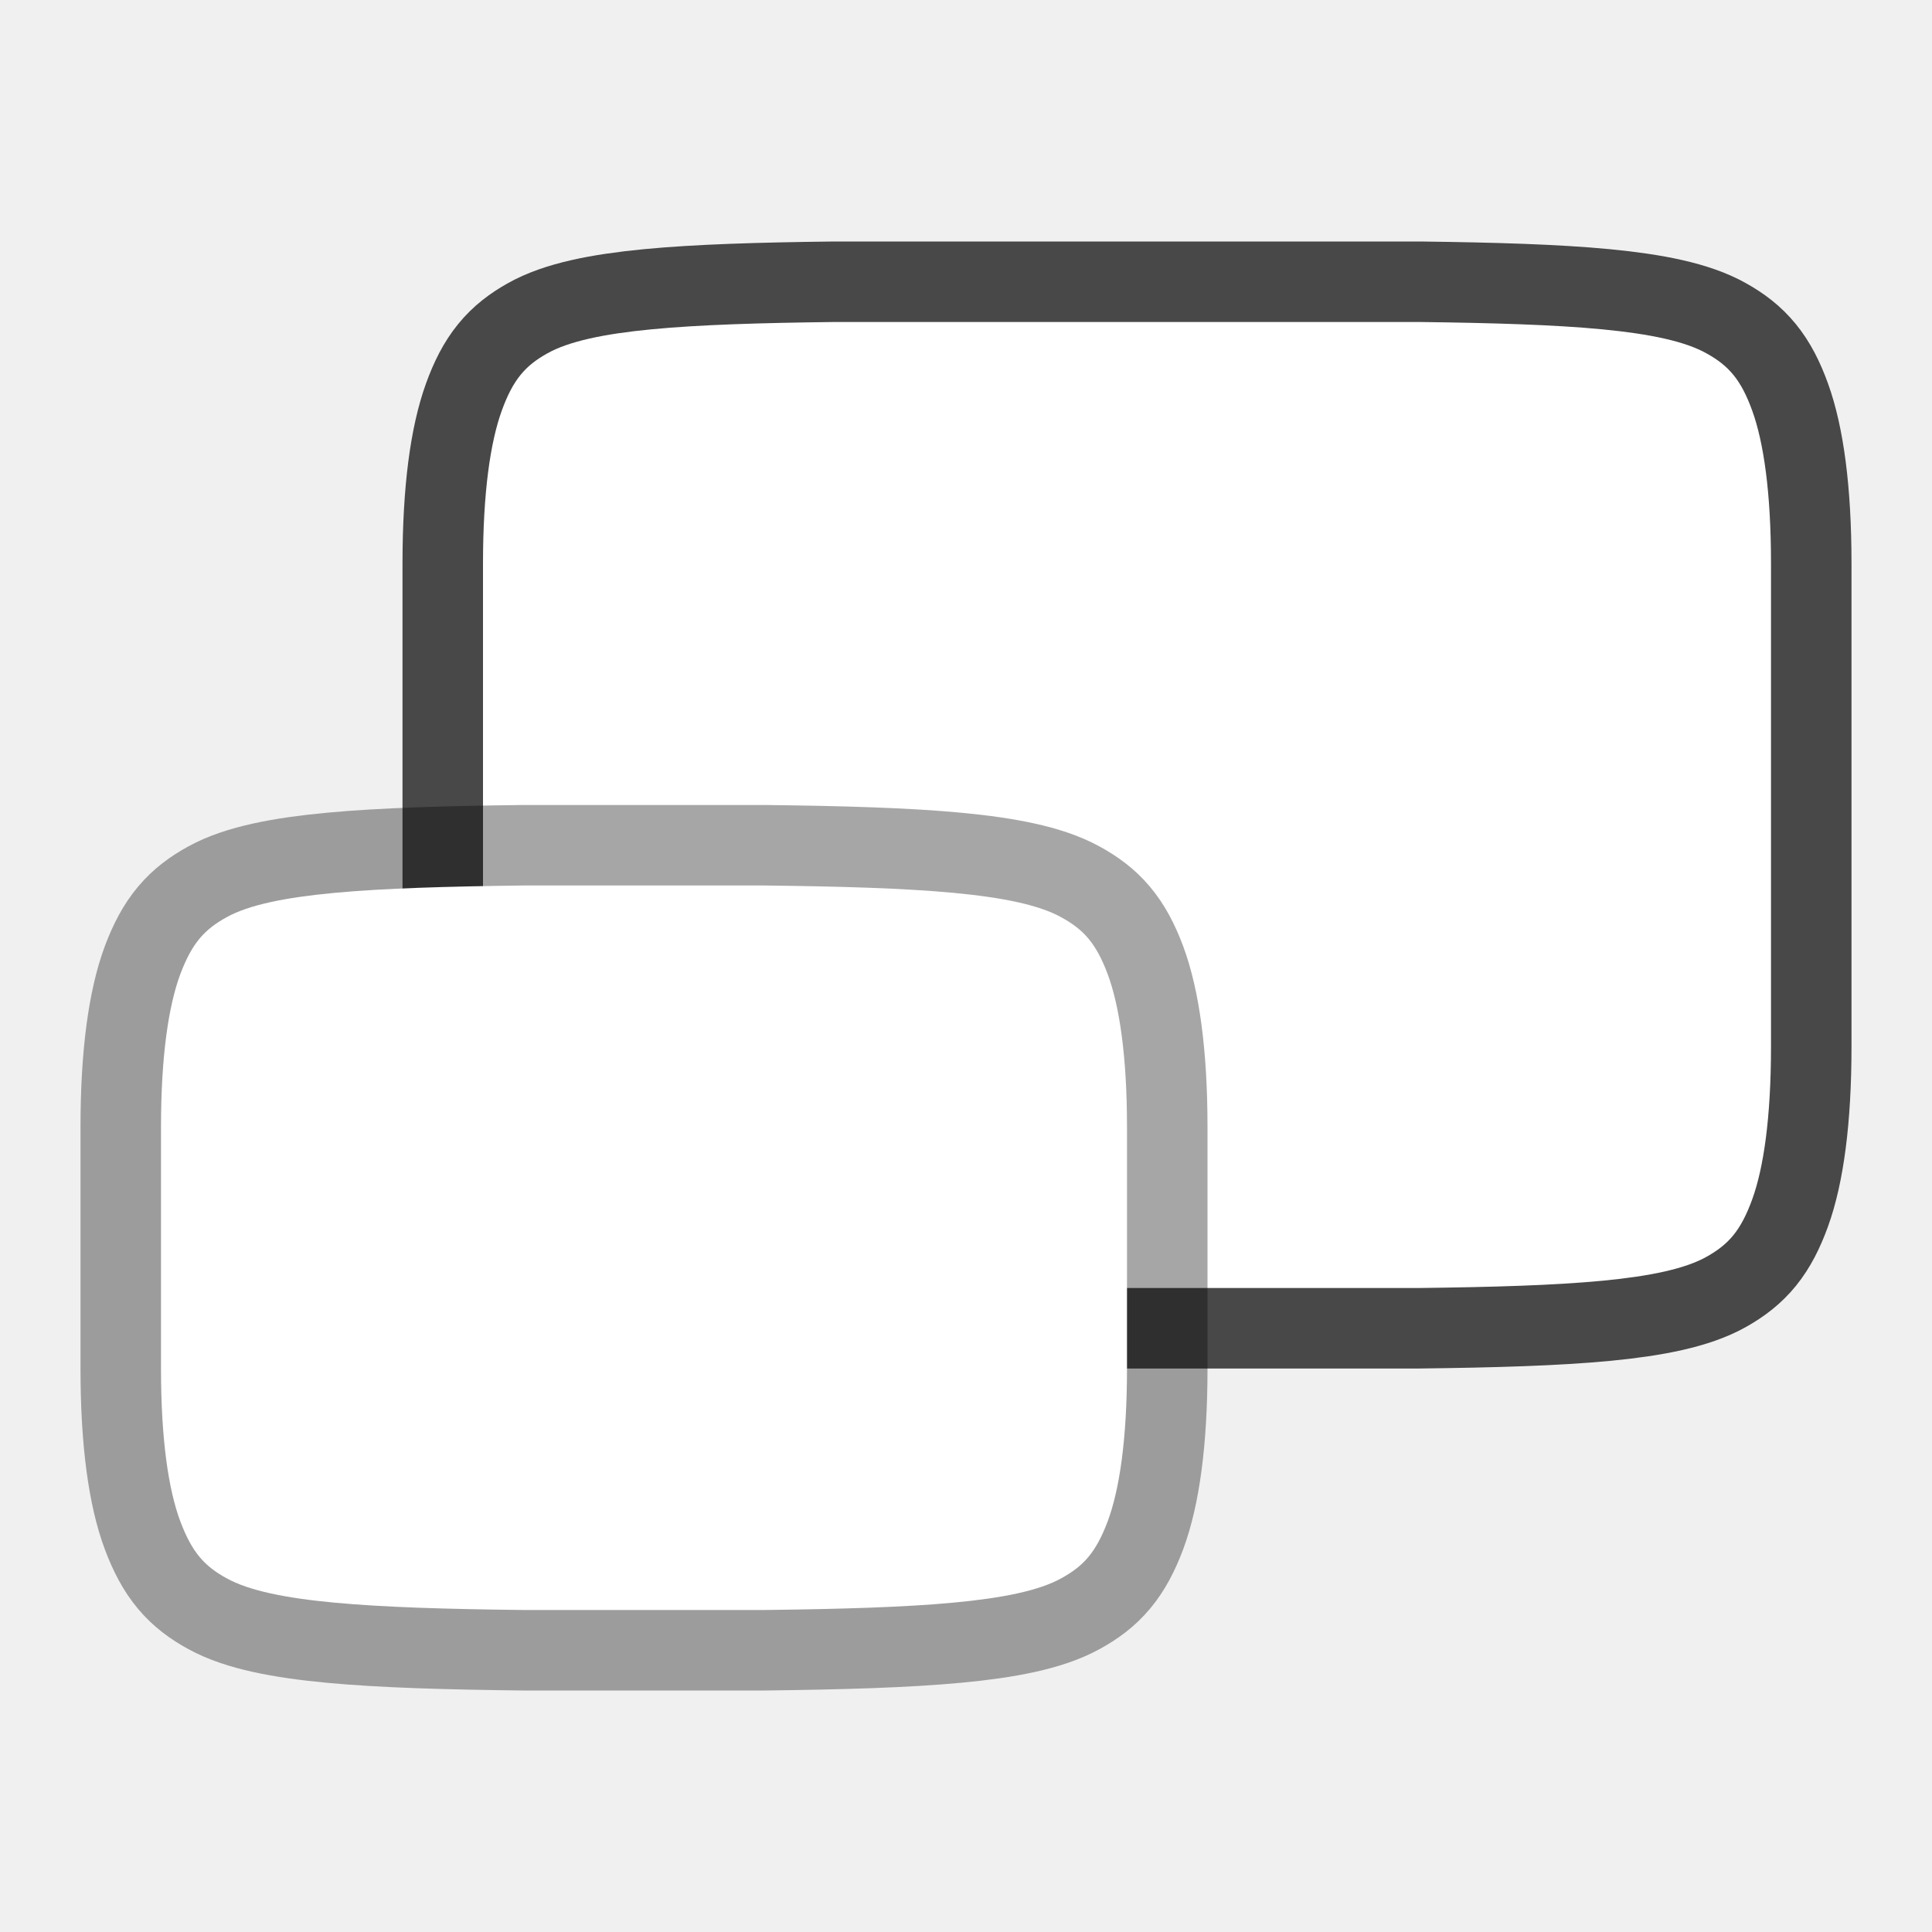
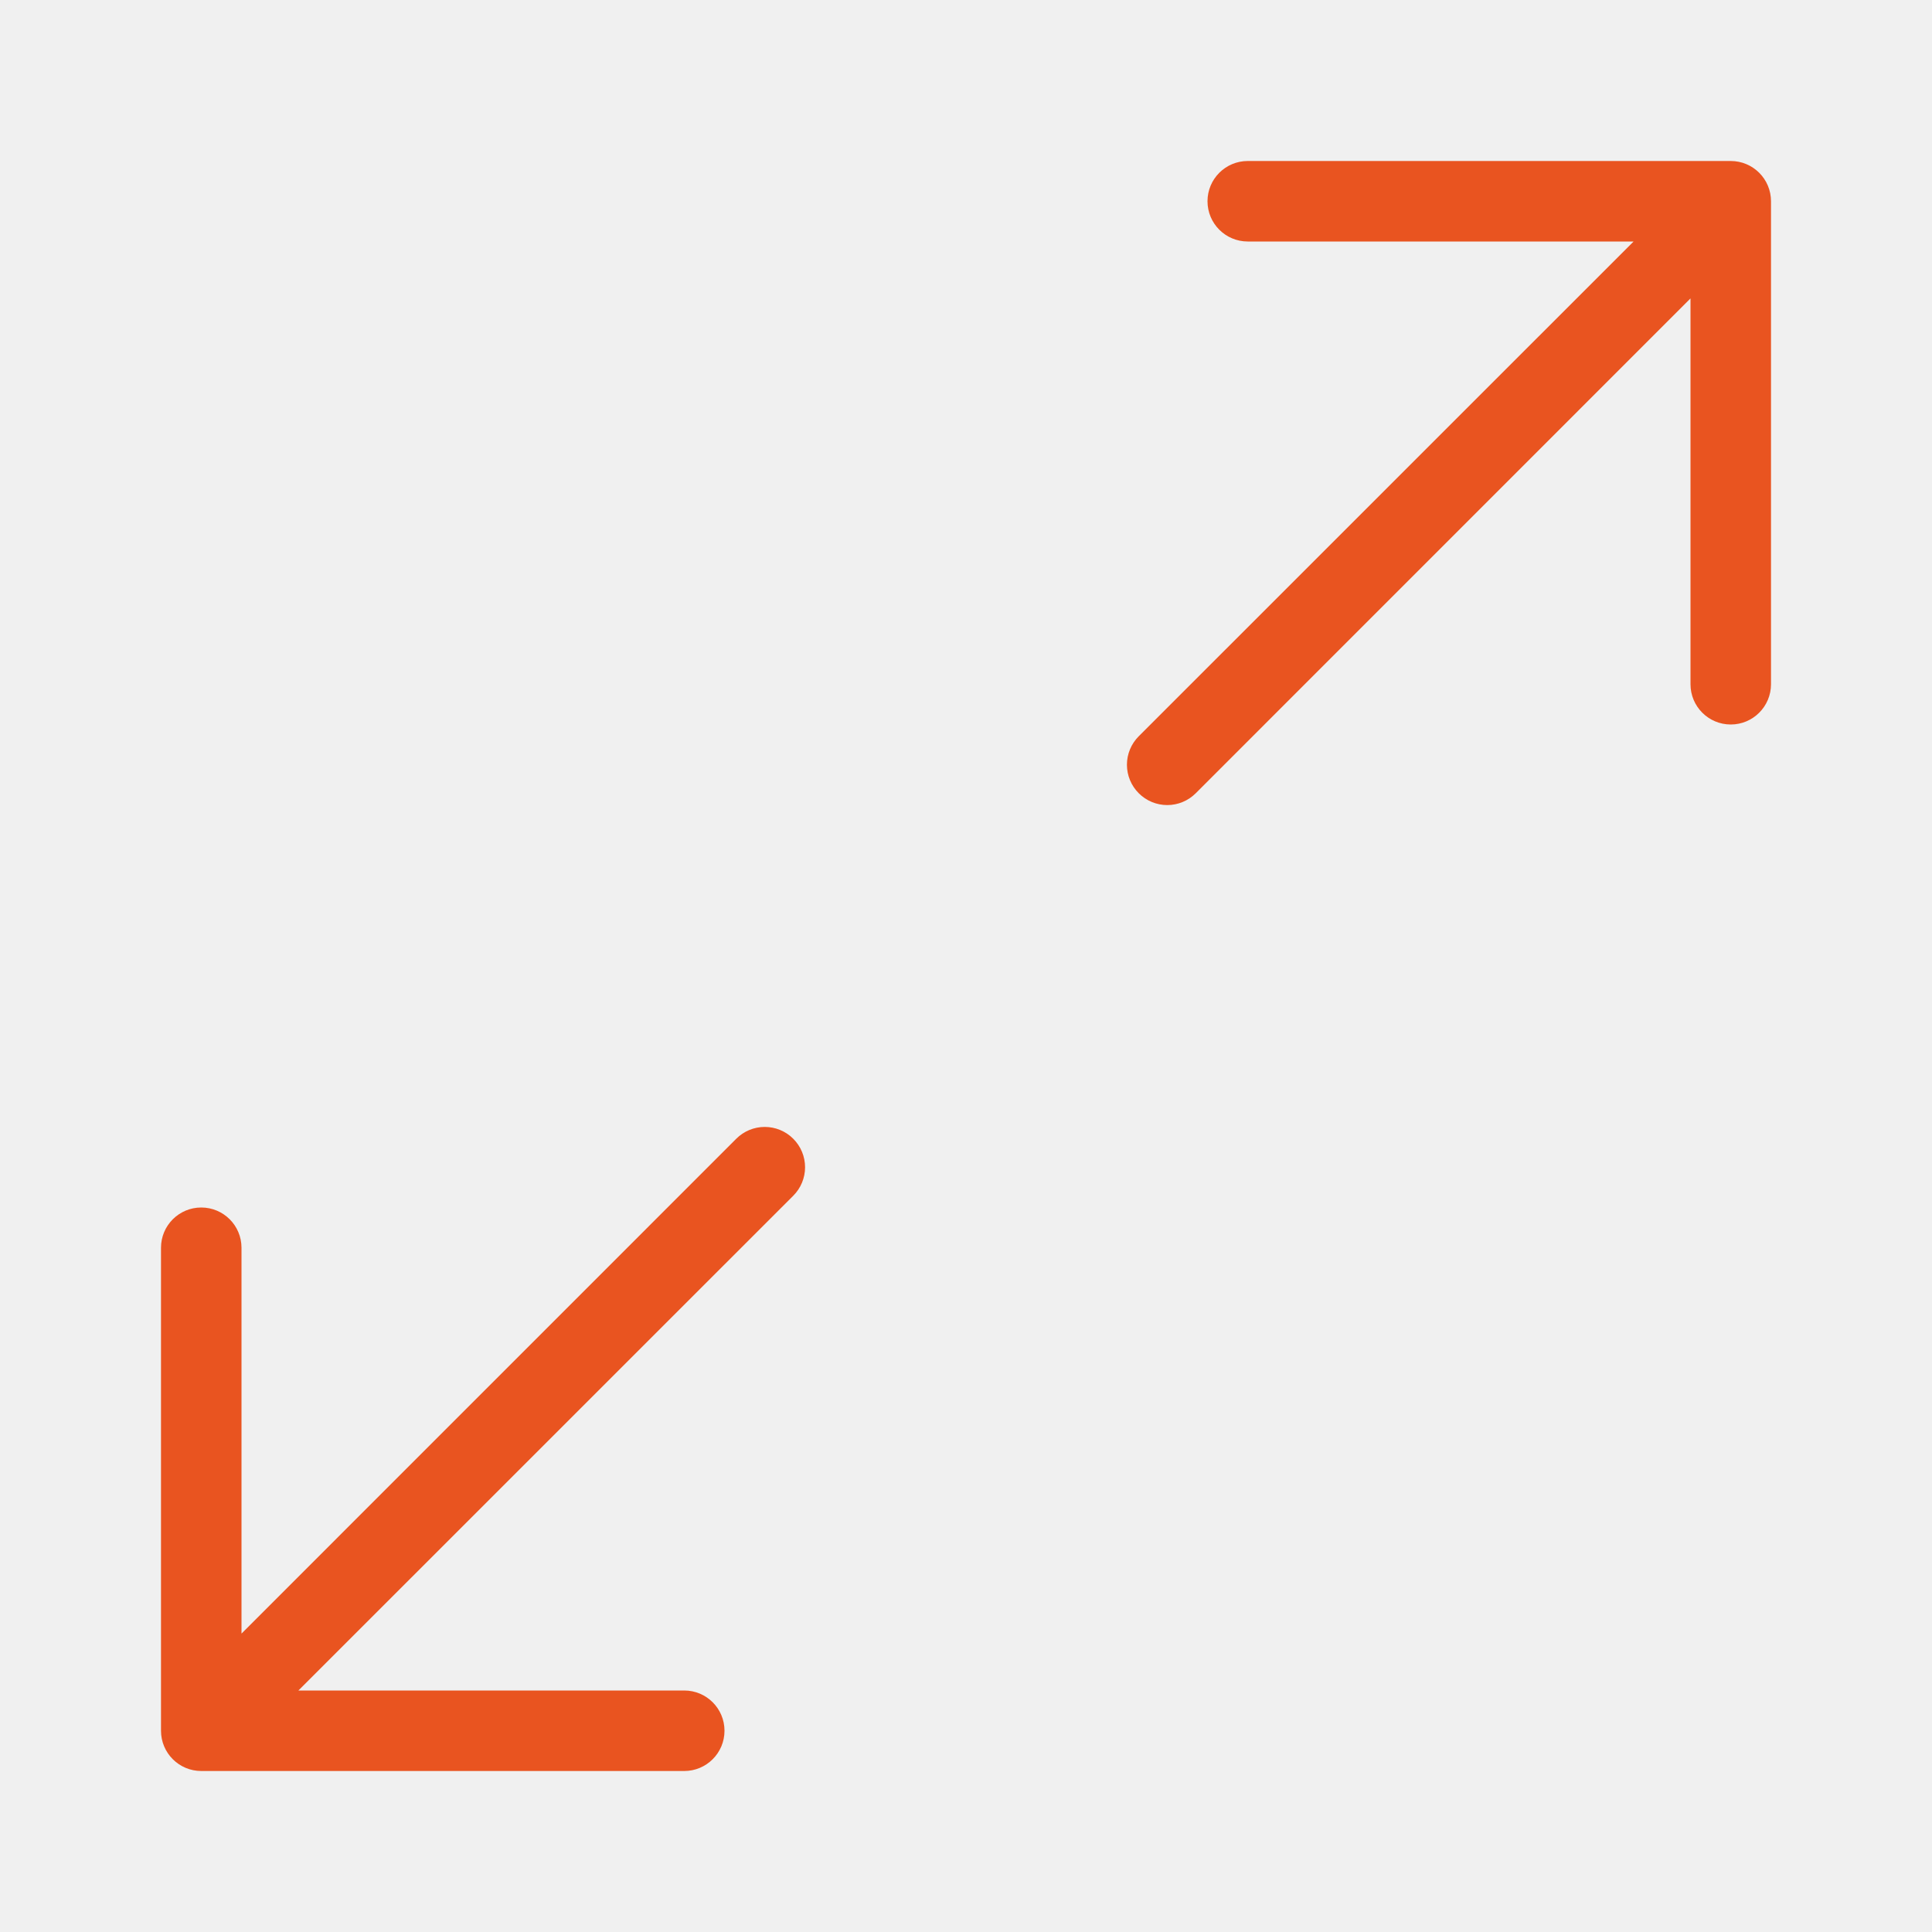
<svg xmlns="http://www.w3.org/2000/svg" viewBox="0 0 24 24">
-   <path style="line-height:normal;font-variant-ligatures:normal;font-variant-position:normal;font-variant-caps:normal;font-variant-numeric:normal;font-variant-alternates:normal;font-feature-settings:normal;text-indent:0;text-align:start;text-decoration-line:none;text-decoration-style:solid;text-decoration-color:#000;text-transform:none;text-orientation:mixed;white-space:normal;shape-padding:0;isolation:auto;mix-blend-mode:normal;marker:none" d="M10.364 4h7.273c1.83.023 3.035.09 3.568.393.267.15.421.319.562.709.141.39.233 1.01.233 1.898v6c0 .888-.092 1.508-.233 1.898-.142.39-.293.558-.56.71-.533.304-1.742.37-3.58.392h-7.254c-1.838-.023-3.047-.088-3.58-.393-.267-.151-.418-.319-.56-.709C6.092 14.508 6 13.888 6 13V7c0-.888.092-1.508.233-1.898.141-.39.295-.56.562-.71.533-.302 1.737-.37 3.569-.392z" color="#000" font-weight="400" font-family="sans-serif" stroke-width="2" stroke="#000" opacity=".7" />
-   <path style="line-height:normal;font-variant-ligatures:normal;font-variant-position:normal;font-variant-caps:normal;font-variant-numeric:normal;font-variant-alternates:normal;font-feature-settings:normal;text-indent:0;text-align:start;text-decoration-line:none;text-decoration-style:solid;text-decoration-color:#000;text-transform:none;text-orientation:mixed;white-space:normal;shape-padding:0;isolation:auto;mix-blend-mode:normal;marker:none" d="M10.364 4h7.273c1.83.023 3.035.09 3.568.393.267.15.421.319.562.709.141.39.233 1.01.233 1.898v6c0 .888-.092 1.508-.233 1.898-.142.39-.293.558-.56.71-.533.304-1.742.37-3.58.392h-7.254c-1.838-.023-3.047-.088-3.58-.393-.267-.151-.418-.319-.56-.709C6.092 14.508 6 13.888 6 13V7c0-.888.092-1.508.233-1.898.141-.39.295-.56.562-.71.533-.302 1.737-.37 3.569-.392z" color="#000" font-weight="400" font-family="sans-serif" fill="#fff" />
-   <path d="M6.5 11h3c1.888.022 3.13.09 3.68.393.275.15.434.318.58.708.145.39.24 1.011.24 1.899v3c0 .888-.095 1.509-.24 1.899-.147.39-.303.557-.578.708-.547.303-1.792.37-3.682.393h-3c-1.888-.022-3.135-.09-3.683-.393-.274-.15-.43-.318-.577-.708C2.094 18.509 2 17.888 2 17v-3c0-.888.095-1.509.24-1.899.147-.39.303-.557.577-.708.548-.303 1.793-.37 3.683-.393z" style="line-height:normal;font-variant-ligatures:normal;font-variant-position:normal;font-variant-caps:normal;font-variant-numeric:normal;font-variant-alternates:normal;font-feature-settings:normal;text-indent:0;text-align:start;text-decoration-line:none;text-decoration-style:solid;text-decoration-color:#000;text-transform:none;text-orientation:mixed;white-space:normal;shape-padding:0;isolation:auto;mix-blend-mode:normal;marker:none" overflow="visible" opacity=".35" color="#000" font-weight="400" font-family="sans-serif" stroke-width="2" stroke="#000" />
-   <path d="M6.5 11h3c1.888.022 3.13.09 3.68.393.275.15.434.318.58.708.145.39.24 1.011.24 1.899v3c0 .888-.095 1.509-.24 1.899-.147.39-.303.557-.578.708-.547.303-1.792.37-3.682.393h-3c-1.888-.022-3.135-.09-3.683-.393-.274-.15-.43-.318-.577-.708C2.094 18.509 2 17.888 2 17v-3c0-.888.095-1.509.24-1.899.147-.39.303-.557.577-.708.548-.303 1.793-.37 3.683-.393z" style="line-height:normal;font-variant-ligatures:normal;font-variant-position:normal;font-variant-caps:normal;font-variant-numeric:normal;font-variant-alternates:normal;font-feature-settings:normal;text-indent:0;text-align:start;text-decoration-line:none;text-decoration-style:solid;text-decoration-color:#000;text-transform:none;text-orientation:mixed;white-space:normal;shape-padding:0;isolation:auto;mix-blend-mode:normal;marker:none" overflow="visible" color="#000" font-weight="400" font-family="sans-serif" fill="#fff" />
+   <path style="line-height:normal;font-variant-ligatures:normal;font-variant-position:normal;font-variant-caps:normal;font-variant-numeric:normal;font-variant-alternates:normal;font-variant-east-asian:normal;font-feature-settings:normal;font-variation-settings:normal;text-indent:0;text-align:start;text-decoration-line:none;text-decoration-style:solid;text-decoration-color:#000;text-transform:none;text-orientation:mixed;white-space:normal;shape-padding:0;shape-margin:0;inline-size:0;isolation:auto;mix-blend-mode:normal;solid-color:#000;solid-opacity:1" d="M21.5 2a-.5.5 0 01.5.5v6a-.5.5 0 01-.5.5-.5.5 0 01-.5-.5V3.707l-6.146 6.147a-.5.5 0 01-.708 0-.5.5 0 010-.708L20.293 3H15.5a-.5.5 0 01-.5-.5-.5.5 0 01.5-.5zM2.5 22a-.5.5 0 01-.5-.5v-6a-.5.5 0 01.5-.5-.5.5 0 01.5.5v4.793l6.146-6.147a-.5.5 0 01.708 0-.5.5 0 010 .708L3.707 21H8.5a-.5.5 0 01.5.5-.5.5 0 01-.5.5z" color="#000" font-weight="400" font-family="sans-serif" overflow="visible" fill="#e95420" />
</svg>
